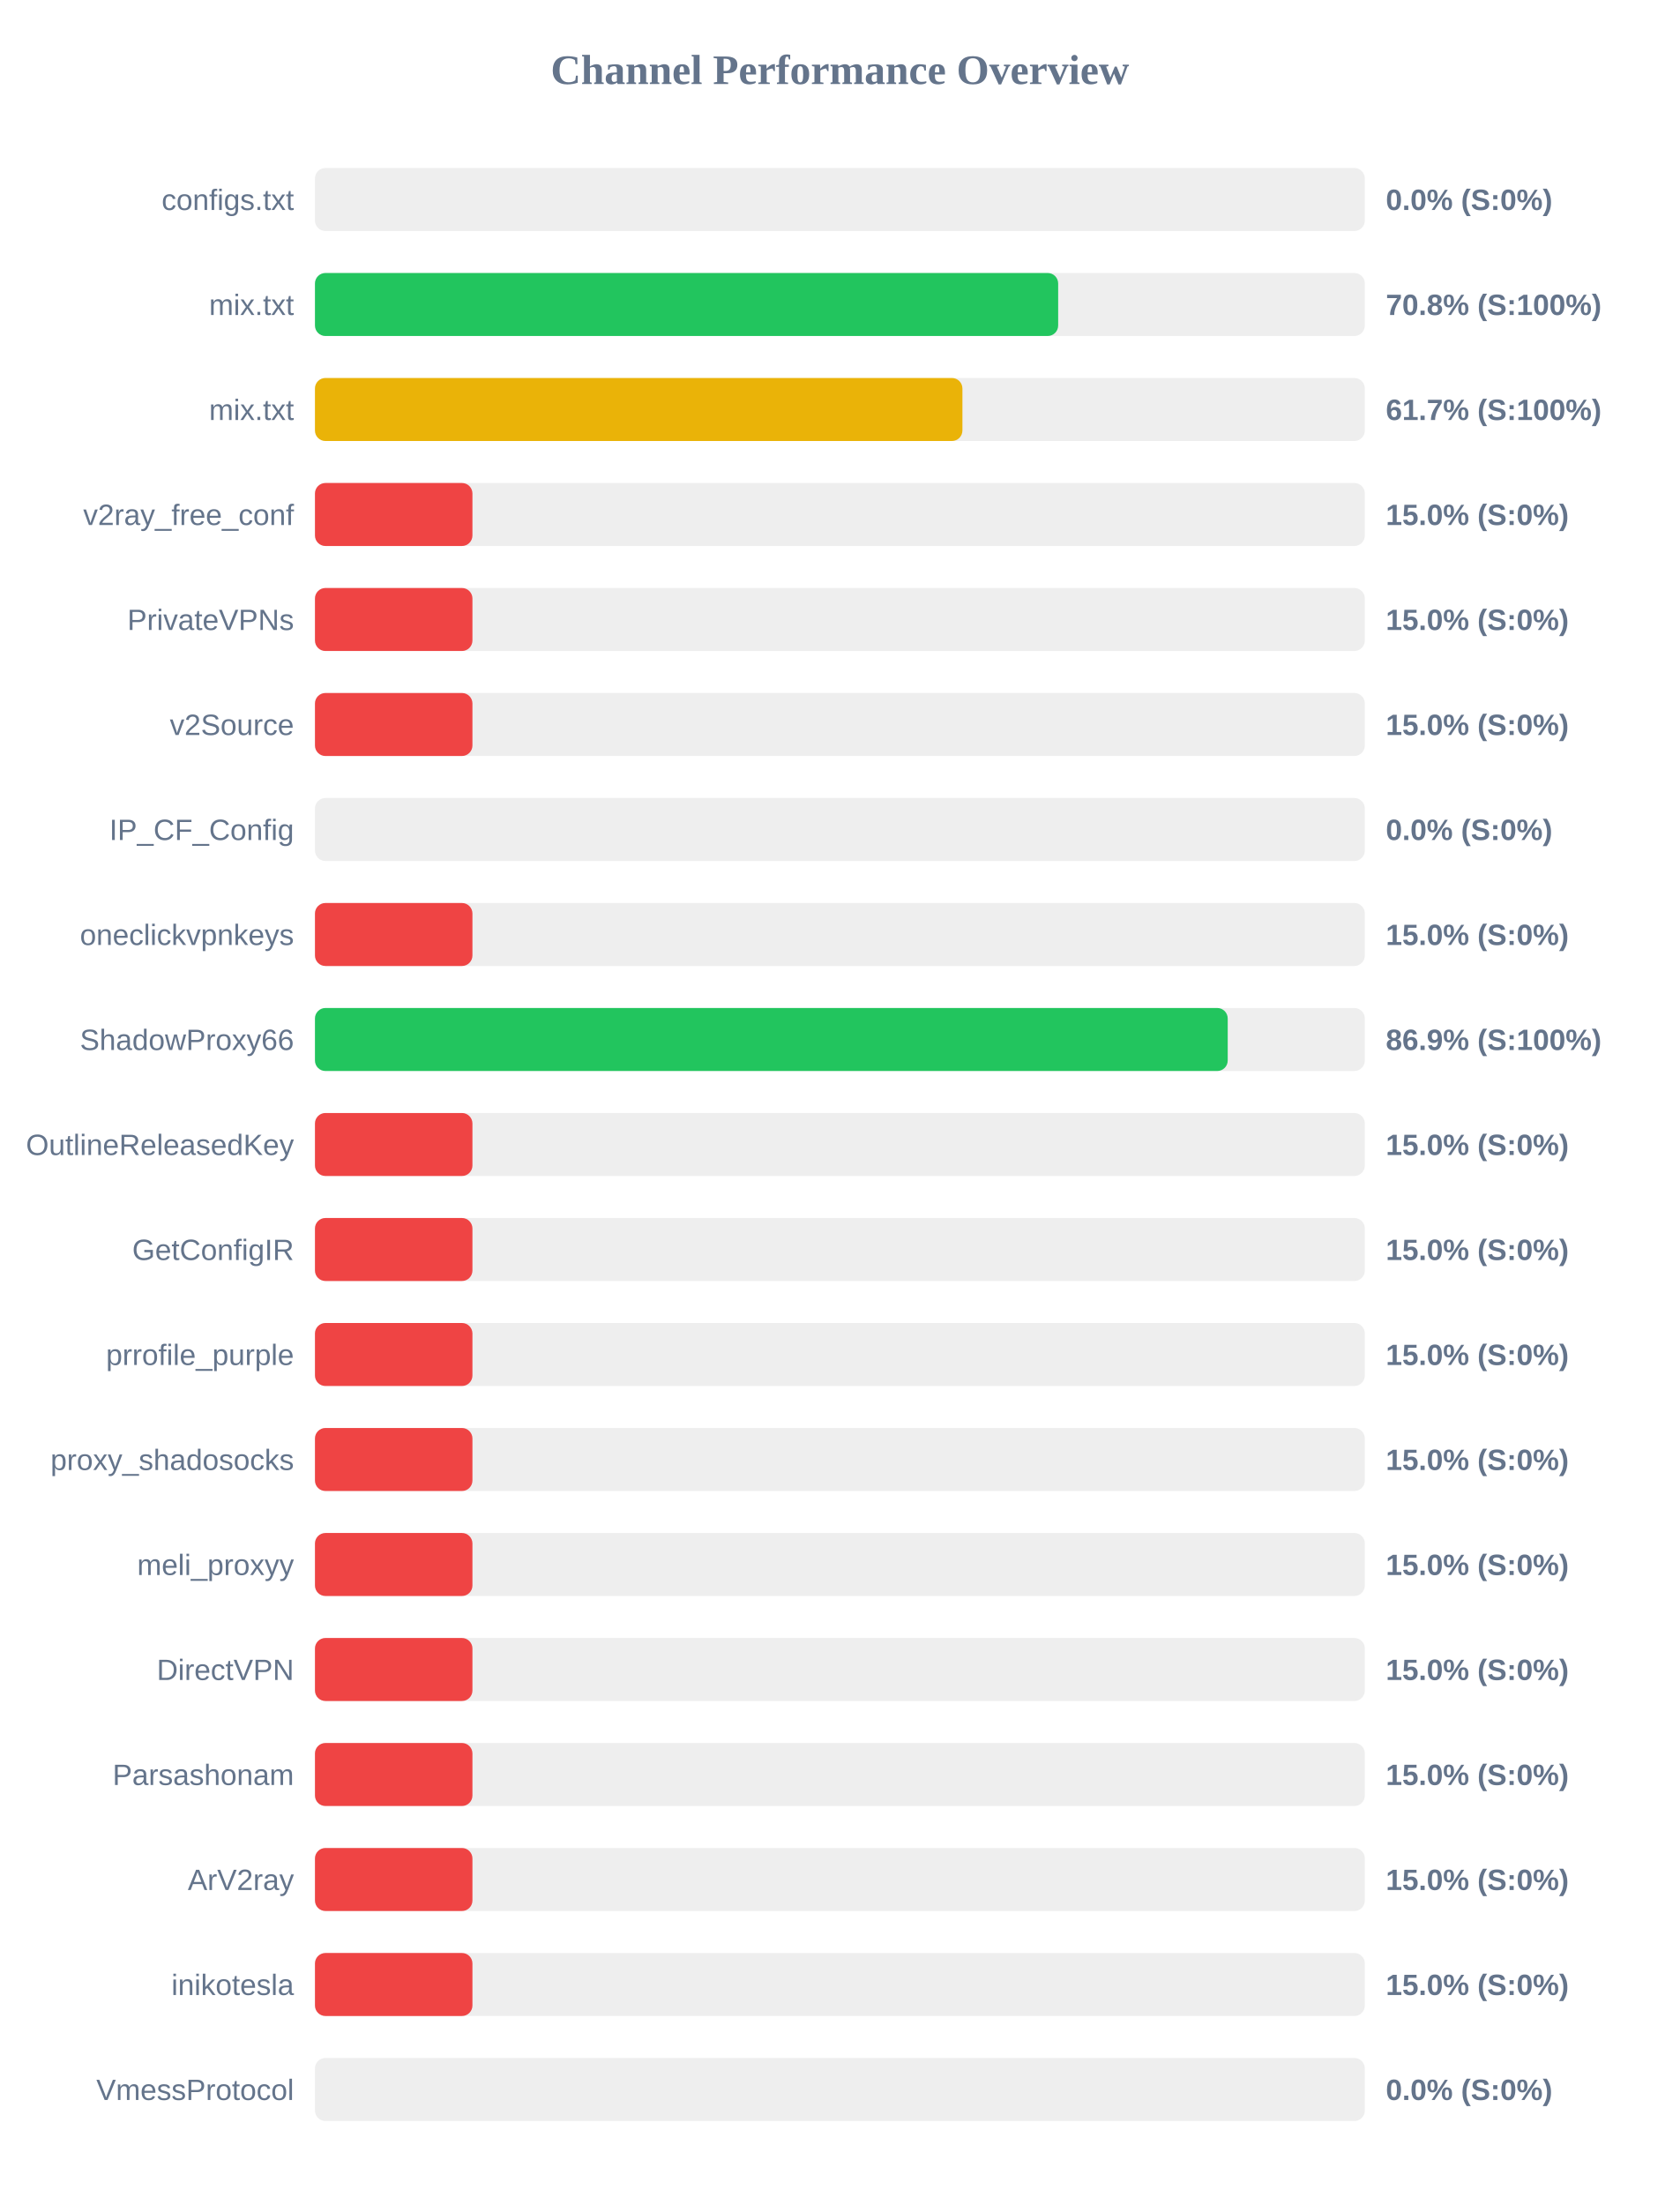
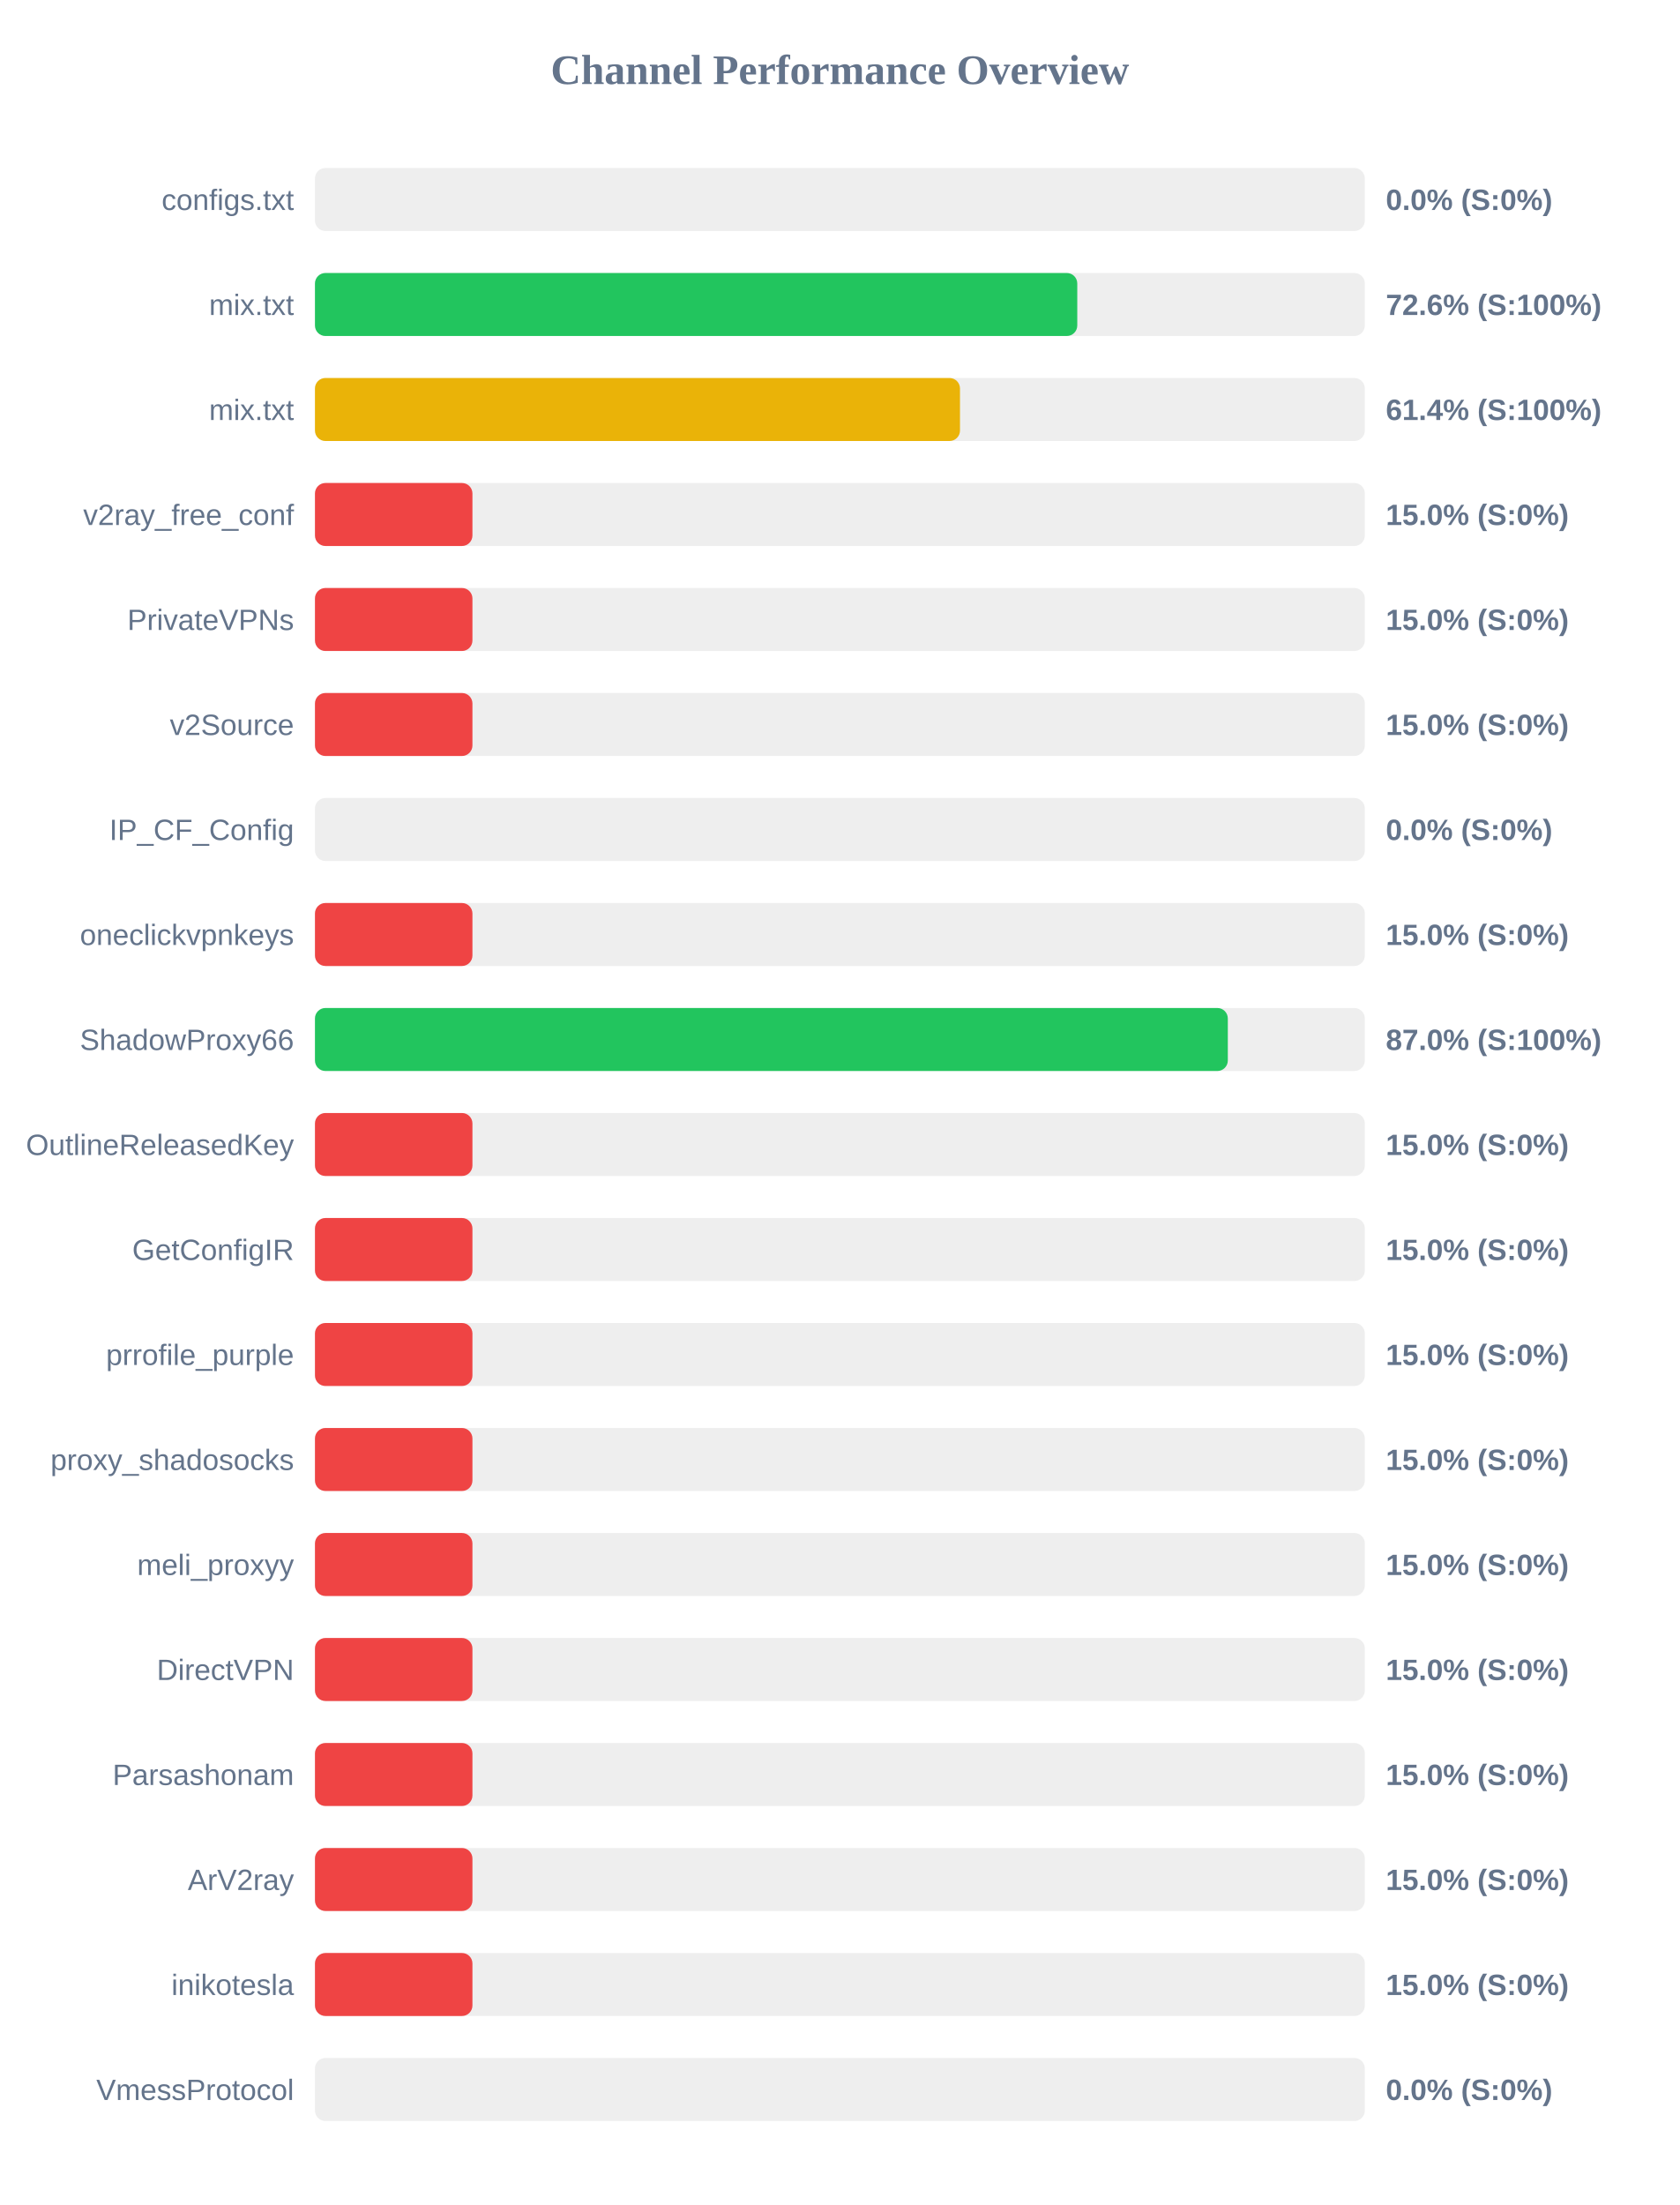
<svg xmlns="http://www.w3.org/2000/svg" width="800" height="1050" version="1.1">
  <style>
        .row { font: 14px Arial; fill: #64748b; }
        .score { font: bold 14px Arial; fill: #64748b; }
    </style>
  <text x="400" y="40" text-anchor="middle" font-size="20px" font-weight="bold" fill="#64748b">Channel Performance Overview</text>
  <rect x="150" y="80" width="500" height="30" fill="#eee" rx="5" />
  <rect x="150" y="80" width="0.0" height="30" fill="#ef4444" rx="5" />
  <text x="140" y="100" text-anchor="end" class="row">configs.txt</text>
  <text x="660" y="100" text-anchor="start" class="score">0.0% (S:0%)</text>
  <rect x="150" y="130" width="500" height="30" fill="#eee" rx="5" />
-   <rect x="150" y="130" width="353.95" height="30" fill="#22c55e" rx="5" />
+   <rect x="150" y="130" width="363.05" height="30" fill="#22c55e" rx="5" />
  <text x="140" y="150" text-anchor="end" class="row">mix.txt</text>
-   <text x="660" y="150" text-anchor="start" class="score">70.8% (S:100%)</text>
+   <text x="660" y="150" text-anchor="start" class="score">72.6% (S:100%)</text>
  <rect x="150" y="180" width="500" height="30" fill="#eee" rx="5" />
-   <rect x="150" y="180" width="308.35" height="30" fill="#eab308" rx="5" />
+   <rect x="150" y="180" width="307.2" height="30" fill="#eab308" rx="5" />
  <text x="140" y="200" text-anchor="end" class="row">mix.txt</text>
-   <text x="660" y="200" text-anchor="start" class="score">61.7% (S:100%)</text>
+   <text x="660" y="200" text-anchor="start" class="score">61.4% (S:100%)</text>
  <rect x="150" y="230" width="500" height="30" fill="#eee" rx="5" />
  <rect x="150" y="230" width="75.0" height="30" fill="#ef4444" rx="5" />
  <text x="140" y="250" text-anchor="end" class="row">v2ray_free_conf</text>
  <text x="660" y="250" text-anchor="start" class="score">15.0% (S:0%)</text>
  <rect x="150" y="280" width="500" height="30" fill="#eee" rx="5" />
  <rect x="150" y="280" width="75.0" height="30" fill="#ef4444" rx="5" />
  <text x="140" y="300" text-anchor="end" class="row">PrivateVPNs</text>
  <text x="660" y="300" text-anchor="start" class="score">15.0% (S:0%)</text>
  <rect x="150" y="330" width="500" height="30" fill="#eee" rx="5" />
  <rect x="150" y="330" width="75.0" height="30" fill="#ef4444" rx="5" />
  <text x="140" y="350" text-anchor="end" class="row">v2Source</text>
  <text x="660" y="350" text-anchor="start" class="score">15.0% (S:0%)</text>
  <rect x="150" y="380" width="500" height="30" fill="#eee" rx="5" />
  <rect x="150" y="380" width="0.0" height="30" fill="#ef4444" rx="5" />
  <text x="140" y="400" text-anchor="end" class="row">IP_CF_Config</text>
  <text x="660" y="400" text-anchor="start" class="score">0.0% (S:0%)</text>
  <rect x="150" y="430" width="500" height="30" fill="#eee" rx="5" />
  <rect x="150" y="430" width="75.0" height="30" fill="#ef4444" rx="5" />
  <text x="140" y="450" text-anchor="end" class="row">oneclickvpnkeys</text>
  <text x="660" y="450" text-anchor="start" class="score">15.0% (S:0%)</text>
  <rect x="150" y="480" width="500" height="30" fill="#eee" rx="5" />
-   <rect x="150" y="480" width="434.7" height="30" fill="#22c55e" rx="5" />
+   <rect x="150" y="480" width="434.75" height="30" fill="#22c55e" rx="5" />
  <text x="140" y="500" text-anchor="end" class="row">ShadowProxy66</text>
-   <text x="660" y="500" text-anchor="start" class="score">86.9% (S:100%)</text>
+   <text x="660" y="500" text-anchor="start" class="score">87.0% (S:100%)</text>
  <rect x="150" y="530" width="500" height="30" fill="#eee" rx="5" />
  <rect x="150" y="530" width="75.0" height="30" fill="#ef4444" rx="5" />
  <text x="140" y="550" text-anchor="end" class="row">OutlineReleasedKey</text>
  <text x="660" y="550" text-anchor="start" class="score">15.0% (S:0%)</text>
  <rect x="150" y="580" width="500" height="30" fill="#eee" rx="5" />
  <rect x="150" y="580" width="75.0" height="30" fill="#ef4444" rx="5" />
  <text x="140" y="600" text-anchor="end" class="row">GetConfigIR</text>
  <text x="660" y="600" text-anchor="start" class="score">15.0% (S:0%)</text>
  <rect x="150" y="630" width="500" height="30" fill="#eee" rx="5" />
  <rect x="150" y="630" width="75.0" height="30" fill="#ef4444" rx="5" />
  <text x="140" y="650" text-anchor="end" class="row">prrofile_purple</text>
  <text x="660" y="650" text-anchor="start" class="score">15.0% (S:0%)</text>
  <rect x="150" y="680" width="500" height="30" fill="#eee" rx="5" />
  <rect x="150" y="680" width="75.0" height="30" fill="#ef4444" rx="5" />
  <text x="140" y="700" text-anchor="end" class="row">proxy_shadosocks</text>
  <text x="660" y="700" text-anchor="start" class="score">15.0% (S:0%)</text>
  <rect x="150" y="730" width="500" height="30" fill="#eee" rx="5" />
  <rect x="150" y="730" width="75.0" height="30" fill="#ef4444" rx="5" />
  <text x="140" y="750" text-anchor="end" class="row">meli_proxyy</text>
  <text x="660" y="750" text-anchor="start" class="score">15.0% (S:0%)</text>
  <rect x="150" y="780" width="500" height="30" fill="#eee" rx="5" />
  <rect x="150" y="780" width="75.0" height="30" fill="#ef4444" rx="5" />
  <text x="140" y="800" text-anchor="end" class="row">DirectVPN</text>
  <text x="660" y="800" text-anchor="start" class="score">15.0% (S:0%)</text>
  <rect x="150" y="830" width="500" height="30" fill="#eee" rx="5" />
  <rect x="150" y="830" width="75.0" height="30" fill="#ef4444" rx="5" />
  <text x="140" y="850" text-anchor="end" class="row">Parsashonam</text>
  <text x="660" y="850" text-anchor="start" class="score">15.0% (S:0%)</text>
  <rect x="150" y="880" width="500" height="30" fill="#eee" rx="5" />
  <rect x="150" y="880" width="75.0" height="30" fill="#ef4444" rx="5" />
  <text x="140" y="900" text-anchor="end" class="row">ArV2ray</text>
  <text x="660" y="900" text-anchor="start" class="score">15.0% (S:0%)</text>
  <rect x="150" y="930" width="500" height="30" fill="#eee" rx="5" />
  <rect x="150" y="930" width="75.0" height="30" fill="#ef4444" rx="5" />
  <text x="140" y="950" text-anchor="end" class="row">inikotesla</text>
  <text x="660" y="950" text-anchor="start" class="score">15.0% (S:0%)</text>
  <rect x="150" y="980" width="500" height="30" fill="#eee" rx="5" />
  <rect x="150" y="980" width="0.0" height="30" fill="#ef4444" rx="5" />
  <text x="140" y="1000" text-anchor="end" class="row">VmessProtocol</text>
  <text x="660" y="1000" text-anchor="start" class="score">0.0% (S:0%)</text>
</svg>
